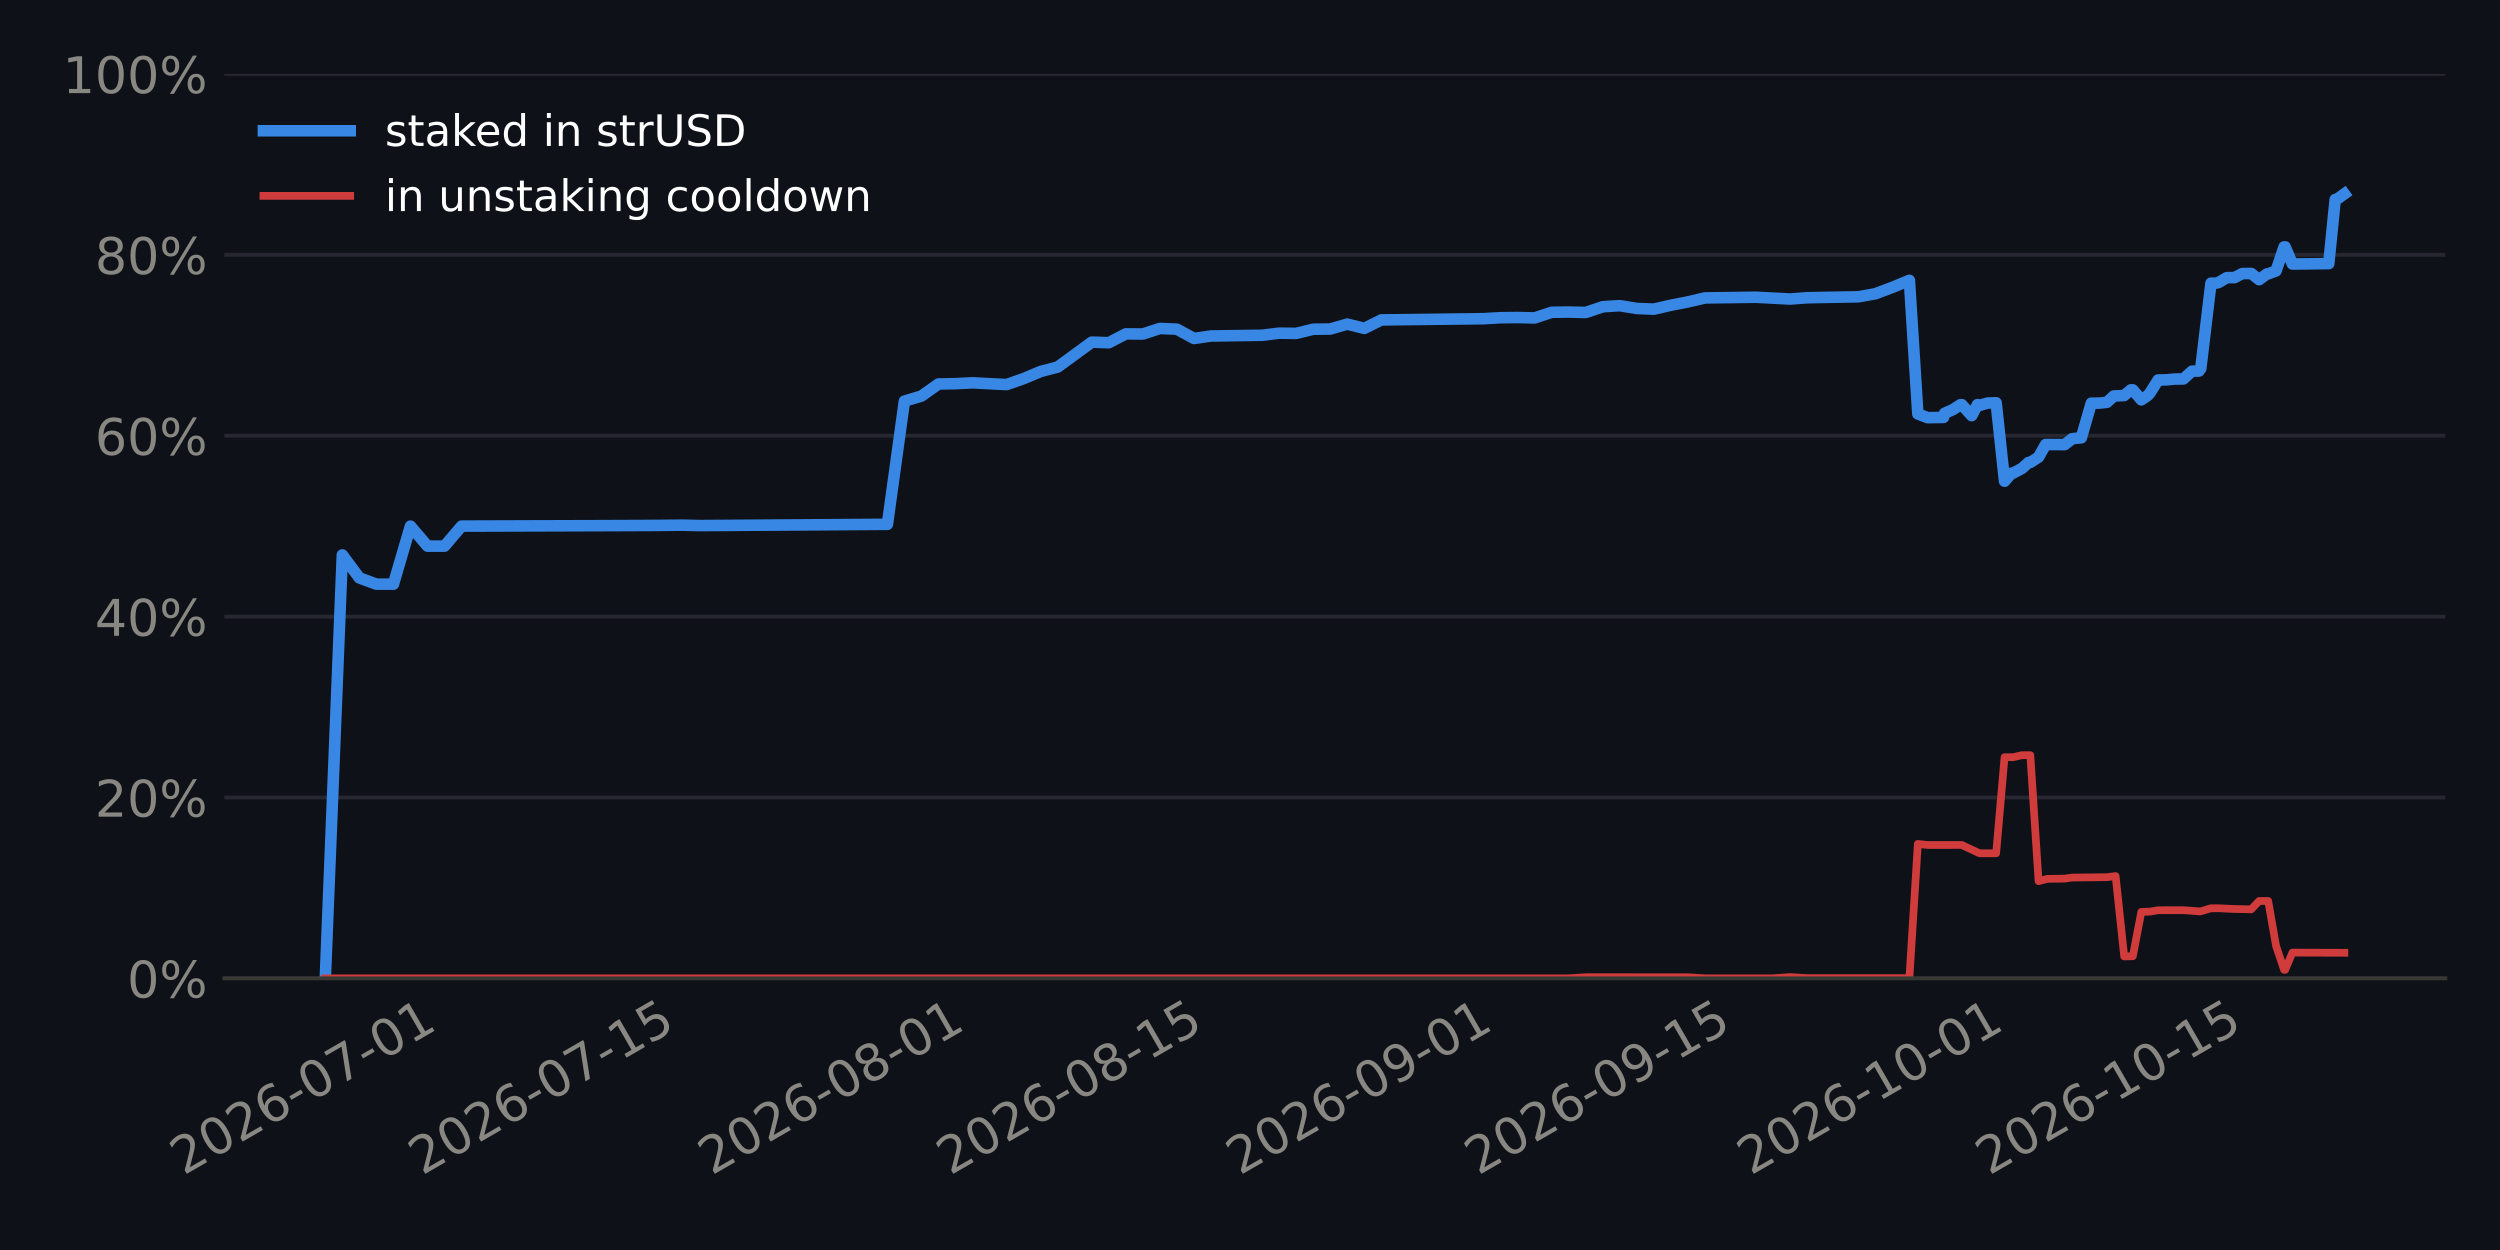
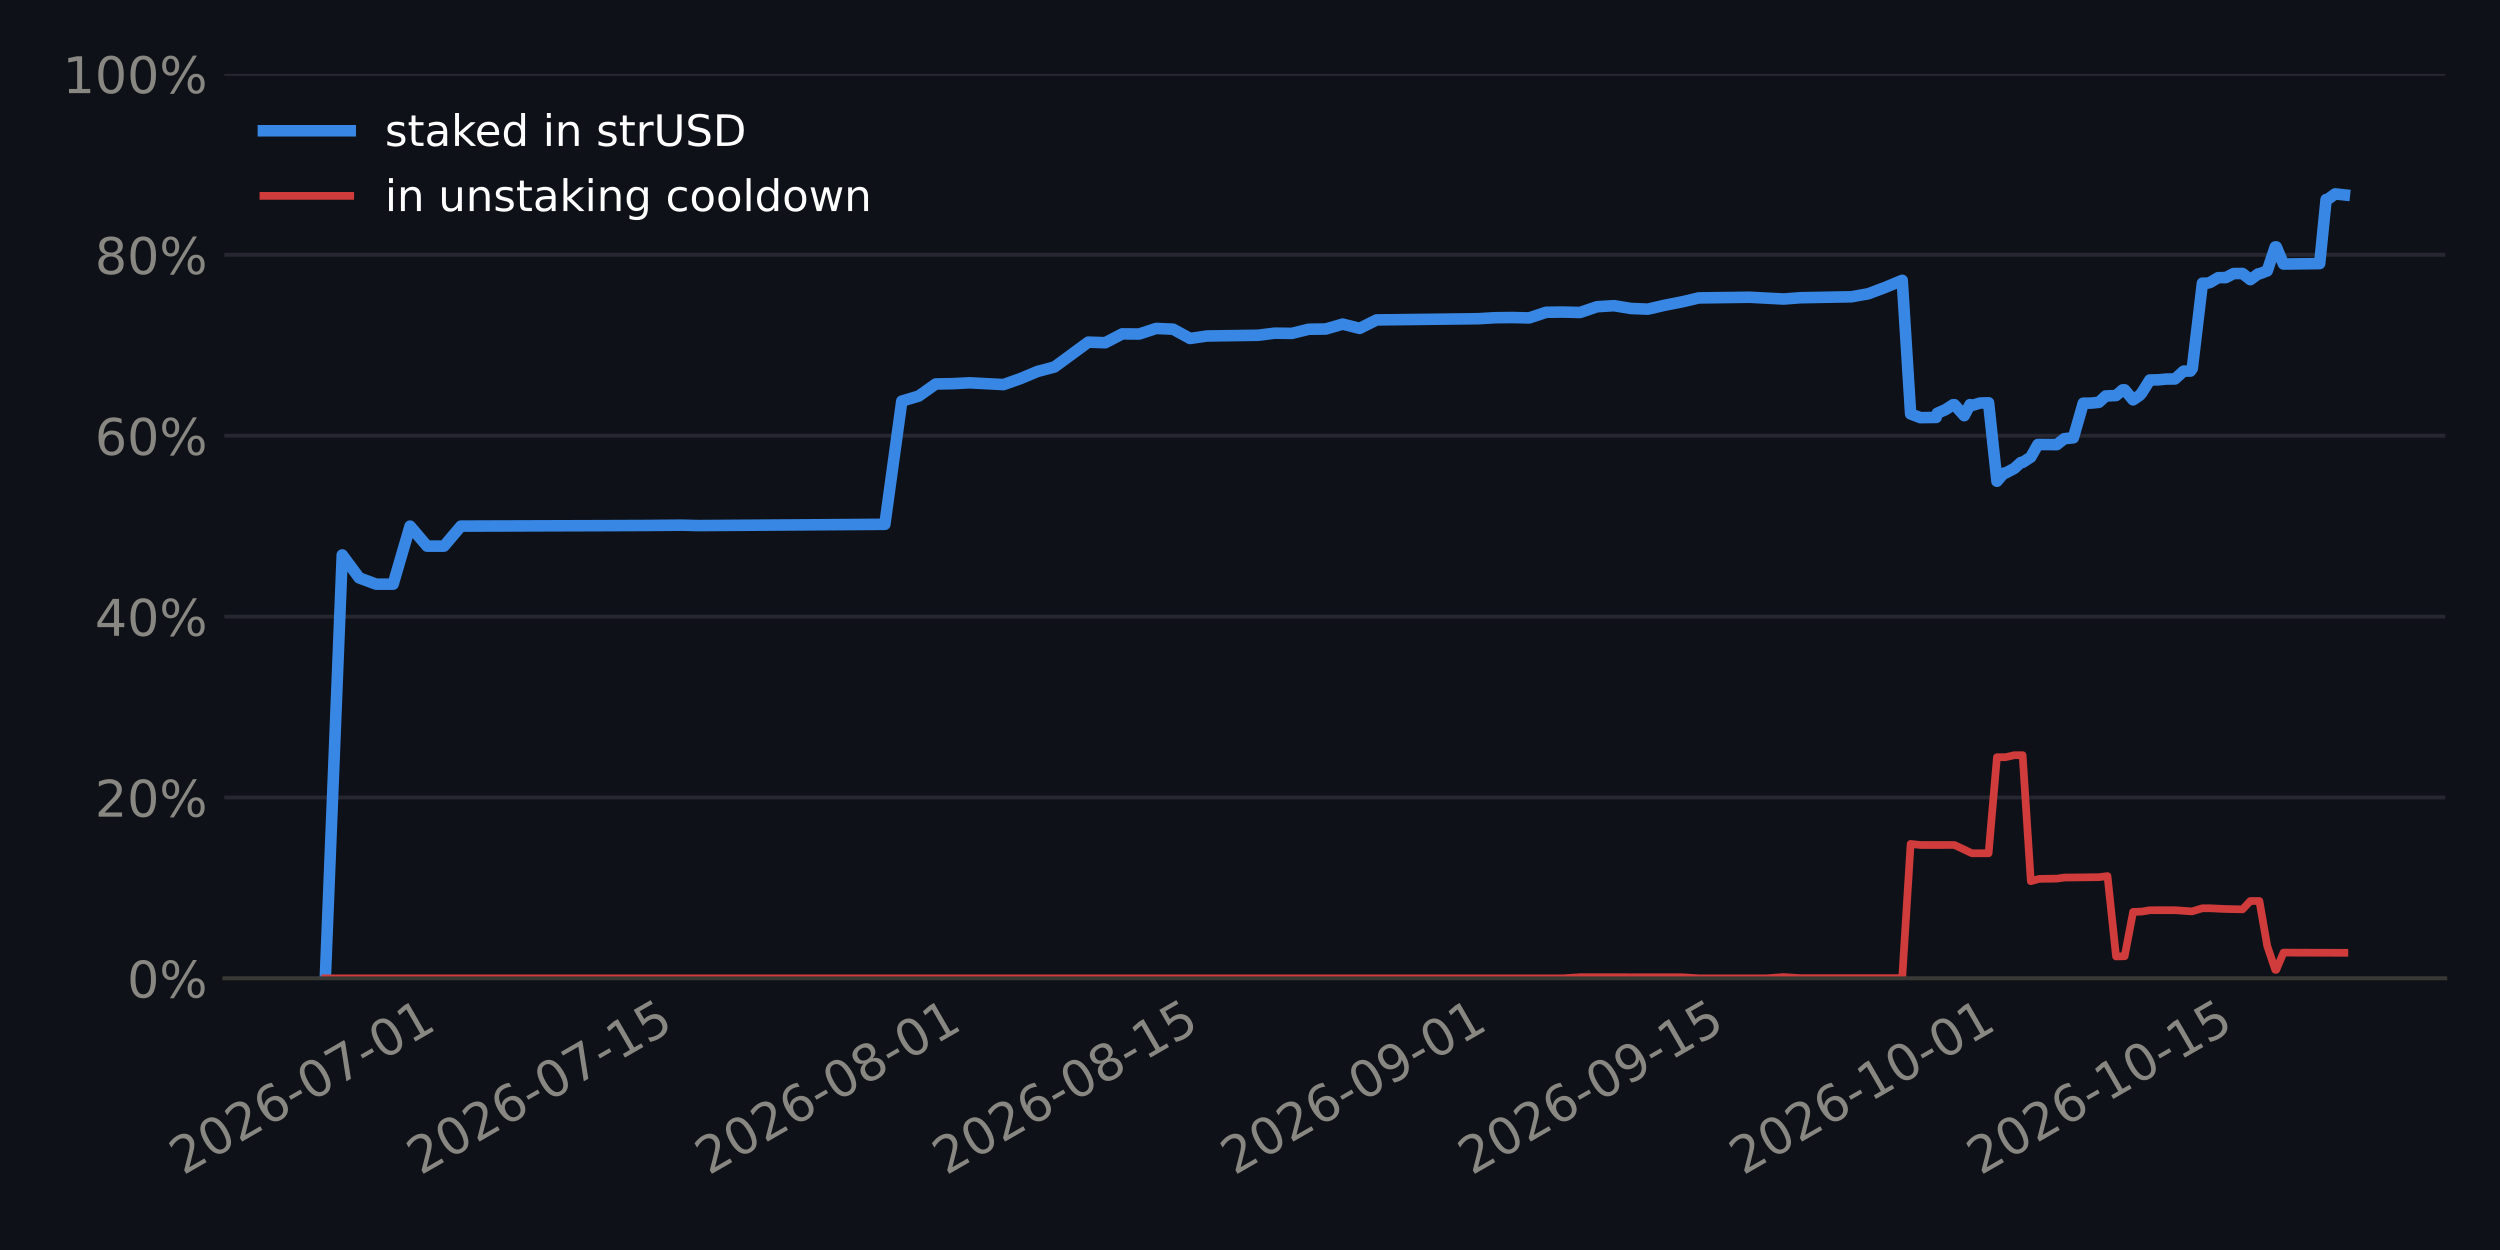
<svg xmlns="http://www.w3.org/2000/svg" xmlns:xlink="http://www.w3.org/1999/xlink" width="518.4pt" height="259.2pt" viewBox="0 0 518.4 259.2" version="1.1">
  <defs>
    <style type="text/css">*{stroke-linejoin: round; stroke-linecap: butt}</style>
  </defs>
  <g id="figure_1">
    <g id="patch_1">
      <path d="M 0 259.2  L 518.4 259.2  L 518.4 0  L 0 0  z " style="fill: #0e1117" />
    </g>
    <g id="axes_1">
      <g id="patch_2">
        <path d="M 46.52 202.867  L 507.06 202.867  L 507.06 15.329  L 46.52 15.329  z " style="fill: #0e1117" />
      </g>
      <g id="matplotlib.axis_1">
        <g id="xtick_1">
          <g id="line2d_1" />
          <g id="text_1">
-             <g style="fill: #898781" transform="translate(38.07046 243.7862) rotate(-30) scale(0.105 -0.105)">
+             <g style="fill: #898781" transform="translate(37.95845 243.7862) rotate(-30) scale(0.105 -0.105)">
              <defs>
                <path id="DejaVuSans-15" d="M 1228 531  L 3431 531  L 3431 0  L 469 0  L 469 531  Q 828 903 1448 1529  Q 2069 2156 2228 2338  Q 2531 2678 2651 2914  Q 2772 3150 2772 3378  Q 2772 3750 2511 3984  Q 2250 4219 1831 4219  Q 1534 4219 1204 4116  Q 875 4013 500 3803  L 500 4441  Q 881 4594 1212 4672  Q 1544 4750 1819 4750  Q 2544 4750 2975 4387  Q 3406 4025 3406 3419  Q 3406 3131 3298 2873  Q 3191 2616 2906 2266  Q 2828 2175 2409 1742  Q 1991 1309 1228 531  z " transform="scale(0.015625)" />
                <path id="DejaVuSans-13" d="M 2034 4250  Q 1547 4250 1301 3770  Q 1056 3291 1056 2328  Q 1056 1369 1301 889  Q 1547 409 2034 409  Q 2525 409 2770 889  Q 3016 1369 3016 2328  Q 3016 3291 2770 3770  Q 2525 4250 2034 4250  z M 2034 4750  Q 2819 4750 3233 4129  Q 3647 3509 3647 2328  Q 3647 1150 3233 529  Q 2819 -91 2034 -91  Q 1250 -91 836 529  Q 422 1150 422 2328  Q 422 3509 836 4129  Q 1250 4750 2034 4750  z " transform="scale(0.015625)" />
                <path id="DejaVuSans-19" d="M 2113 2584  Q 1688 2584 1439 2293  Q 1191 2003 1191 1497  Q 1191 994 1439 701  Q 1688 409 2113 409  Q 2538 409 2786 701  Q 3034 994 3034 1497  Q 3034 2003 2786 2293  Q 2538 2584 2113 2584  z M 3366 4563  L 3366 3988  Q 3128 4100 2886 4159  Q 2644 4219 2406 4219  Q 1781 4219 1451 3797  Q 1122 3375 1075 2522  Q 1259 2794 1537 2939  Q 1816 3084 2150 3084  Q 2853 3084 3261 2657  Q 3669 2231 3669 1497  Q 3669 778 3244 343  Q 2819 -91 2113 -91  Q 1303 -91 875 529  Q 447 1150 447 2328  Q 447 3434 972 4092  Q 1497 4750 2381 4750  Q 2619 4750 2861 4703  Q 3103 4656 3366 4563  z " transform="scale(0.015625)" />
                <path id="DejaVuSans-10" d="M 313 2009  L 1997 2009  L 1997 1497  L 313 1497  L 313 2009  z " transform="scale(0.015625)" />
                <path id="DejaVuSans-1a" d="M 525 4666  L 3525 4666  L 3525 4397  L 1831 0  L 1172 0  L 2766 4134  L 525 4134  L 525 4666  z " transform="scale(0.015625)" />
                <path id="DejaVuSans-14" d="M 794 531  L 1825 531  L 1825 4091  L 703 3866  L 703 4441  L 1819 4666  L 2450 4666  L 2450 531  L 3481 531  L 3481 0  L 794 0  L 794 531  z " transform="scale(0.015625)" />
              </defs>
              <use xlink:href="#DejaVuSans-15" />
              <use xlink:href="#DejaVuSans-13" transform="translate(63.625 0)" />
              <use xlink:href="#DejaVuSans-15" transform="translate(127.25 0)" />
              <use xlink:href="#DejaVuSans-19" transform="translate(190.875 0)" />
              <use xlink:href="#DejaVuSans-10" transform="translate(254.5 0)" />
              <use xlink:href="#DejaVuSans-13" transform="translate(290.5781 0)" />
              <use xlink:href="#DejaVuSans-1a" transform="translate(354.2031 0)" />
              <use xlink:href="#DejaVuSans-10" transform="translate(417.8281 0)" />
              <use xlink:href="#DejaVuSans-13" transform="translate(453.9062 0)" />
              <use xlink:href="#DejaVuSans-14" transform="translate(517.5312 0)" />
            </g>
          </g>
        </g>
        <g id="xtick_2">
          <g id="line2d_2" />
          <g id="text_2">
-             <g style="fill: #898781" transform="translate(87.51866 243.7862) rotate(-30) scale(0.105 -0.105)">
+             <g style="fill: #898781" transform="translate(87.18264 243.7862) rotate(-30) scale(0.105 -0.105)">
              <defs>
                <path id="DejaVuSans-18" d="M 691 4666  L 3169 4666  L 3169 4134  L 1269 4134  L 1269 2991  Q 1406 3038 1543 3061  Q 1681 3084 1819 3084  Q 2600 3084 3056 2656  Q 3513 2228 3513 1497  Q 3513 744 3044 326  Q 2575 -91 1722 -91  Q 1428 -91 1123 -41  Q 819 9 494 109  L 494 744  Q 775 591 1075 516  Q 1375 441 1709 441  Q 2250 441 2565 725  Q 2881 1009 2881 1497  Q 2881 1984 2565 2268  Q 2250 2553 1709 2553  Q 1456 2553 1204 2497  Q 953 2441 691 2322  L 691 4666  z " transform="scale(0.015625)" />
              </defs>
              <use xlink:href="#DejaVuSans-15" />
              <use xlink:href="#DejaVuSans-13" transform="translate(63.625 0)" />
              <use xlink:href="#DejaVuSans-15" transform="translate(127.25 0)" />
              <use xlink:href="#DejaVuSans-19" transform="translate(190.875 0)" />
              <use xlink:href="#DejaVuSans-10" transform="translate(254.5 0)" />
              <use xlink:href="#DejaVuSans-13" transform="translate(290.5781 0)" />
              <use xlink:href="#DejaVuSans-1a" transform="translate(354.2031 0)" />
              <use xlink:href="#DejaVuSans-10" transform="translate(417.8281 0)" />
              <use xlink:href="#DejaVuSans-14" transform="translate(453.9062 0)" />
              <use xlink:href="#DejaVuSans-18" transform="translate(517.5312 0)" />
            </g>
          </g>
        </g>
        <g id="xtick_3">
          <g id="line2d_3" />
          <g id="text_3">
-             <g style="fill: #898781" transform="translate(147.5629 243.7862) rotate(-30) scale(0.105 -0.105)">
+             <g style="fill: #898781" transform="translate(146.9549 243.7862) rotate(-30) scale(0.105 -0.105)">
              <defs>
                <path id="DejaVuSans-1b" d="M 2034 2216  Q 1584 2216 1326 1975  Q 1069 1734 1069 1313  Q 1069 891 1326 650  Q 1584 409 2034 409  Q 2484 409 2743 651  Q 3003 894 3003 1313  Q 3003 1734 2745 1975  Q 2488 2216 2034 2216  z M 1403 2484  Q 997 2584 770 2862  Q 544 3141 544 3541  Q 544 4100 942 4425  Q 1341 4750 2034 4750  Q 2731 4750 3128 4425  Q 3525 4100 3525 3541  Q 3525 3141 3298 2862  Q 3072 2584 2669 2484  Q 3125 2378 3379 2068  Q 3634 1759 3634 1313  Q 3634 634 3220 271  Q 2806 -91 2034 -91  Q 1263 -91 848 271  Q 434 634 434 1313  Q 434 1759 690 2068  Q 947 2378 1403 2484  z M 1172 3481  Q 1172 3119 1398 2916  Q 1625 2713 2034 2713  Q 2441 2713 2670 2916  Q 2900 3119 2900 3481  Q 2900 3844 2670 4047  Q 2441 4250 2034 4250  Q 1625 4250 1398 4047  Q 1172 3844 1172 3481  z " transform="scale(0.015625)" />
              </defs>
              <use xlink:href="#DejaVuSans-15" />
              <use xlink:href="#DejaVuSans-13" transform="translate(63.625 0)" />
              <use xlink:href="#DejaVuSans-15" transform="translate(127.25 0)" />
              <use xlink:href="#DejaVuSans-19" transform="translate(190.875 0)" />
              <use xlink:href="#DejaVuSans-10" transform="translate(254.5 0)" />
              <use xlink:href="#DejaVuSans-13" transform="translate(290.5781 0)" />
              <use xlink:href="#DejaVuSans-1b" transform="translate(354.2031 0)" />
              <use xlink:href="#DejaVuSans-10" transform="translate(417.8281 0)" />
              <use xlink:href="#DejaVuSans-13" transform="translate(453.9062 0)" />
              <use xlink:href="#DejaVuSans-14" transform="translate(517.5312 0)" />
            </g>
          </g>
        </g>
        <g id="xtick_4">
          <g id="line2d_4" />
          <g id="text_4">
-             <g style="fill: #898781" transform="translate(197.0111 243.7862) rotate(-30) scale(0.105 -0.105)">
+             <g style="fill: #898781" transform="translate(196.1791 243.7862) rotate(-30) scale(0.105 -0.105)">
              <use xlink:href="#DejaVuSans-15" />
              <use xlink:href="#DejaVuSans-13" transform="translate(63.625 0)" />
              <use xlink:href="#DejaVuSans-15" transform="translate(127.25 0)" />
              <use xlink:href="#DejaVuSans-19" transform="translate(190.875 0)" />
              <use xlink:href="#DejaVuSans-10" transform="translate(254.5 0)" />
              <use xlink:href="#DejaVuSans-13" transform="translate(290.5781 0)" />
              <use xlink:href="#DejaVuSans-1b" transform="translate(354.2031 0)" />
              <use xlink:href="#DejaVuSans-10" transform="translate(417.8281 0)" />
              <use xlink:href="#DejaVuSans-14" transform="translate(453.9062 0)" />
              <use xlink:href="#DejaVuSans-18" transform="translate(517.5312 0)" />
            </g>
          </g>
        </g>
        <g id="xtick_5">
          <g id="line2d_5" />
          <g id="text_5">
-             <g style="fill: #898781" transform="translate(257.0554 243.7862) rotate(-30) scale(0.105 -0.105)">
+             <g style="fill: #898781" transform="translate(255.9513 243.7862) rotate(-30) scale(0.105 -0.105)">
              <defs>
                <path id="DejaVuSans-1c" d="M 703 97  L 703 672  Q 941 559 1184 500  Q 1428 441 1663 441  Q 2288 441 2617 861  Q 2947 1281 2994 2138  Q 2813 1869 2534 1725  Q 2256 1581 1919 1581  Q 1219 1581 811 2004  Q 403 2428 403 3163  Q 403 3881 828 4315  Q 1253 4750 1959 4750  Q 2769 4750 3195 4129  Q 3622 3509 3622 2328  Q 3622 1225 3098 567  Q 2575 -91 1691 -91  Q 1453 -91 1209 -44  Q 966 3 703 97  z M 1959 2075  Q 2384 2075 2632 2365  Q 2881 2656 2881 3163  Q 2881 3666 2632 3958  Q 2384 4250 1959 4250  Q 1534 4250 1286 3958  Q 1038 3666 1038 3163  Q 1038 2656 1286 2365  Q 1534 2075 1959 2075  z " transform="scale(0.015625)" />
              </defs>
              <use xlink:href="#DejaVuSans-15" />
              <use xlink:href="#DejaVuSans-13" transform="translate(63.625 0)" />
              <use xlink:href="#DejaVuSans-15" transform="translate(127.25 0)" />
              <use xlink:href="#DejaVuSans-19" transform="translate(190.875 0)" />
              <use xlink:href="#DejaVuSans-10" transform="translate(254.5 0)" />
              <use xlink:href="#DejaVuSans-13" transform="translate(290.5781 0)" />
              <use xlink:href="#DejaVuSans-1c" transform="translate(354.2031 0)" />
              <use xlink:href="#DejaVuSans-10" transform="translate(417.8281 0)" />
              <use xlink:href="#DejaVuSans-13" transform="translate(453.9062 0)" />
              <use xlink:href="#DejaVuSans-14" transform="translate(517.5312 0)" />
            </g>
          </g>
        </g>
        <g id="xtick_6">
          <g id="line2d_6" />
          <g id="text_6">
-             <g style="fill: #898781" transform="translate(306.5036 243.7862) rotate(-30) scale(0.105 -0.105)">
+             <g style="fill: #898781" transform="translate(305.1755 243.7862) rotate(-30) scale(0.105 -0.105)">
              <use xlink:href="#DejaVuSans-15" />
              <use xlink:href="#DejaVuSans-13" transform="translate(63.625 0)" />
              <use xlink:href="#DejaVuSans-15" transform="translate(127.25 0)" />
              <use xlink:href="#DejaVuSans-19" transform="translate(190.875 0)" />
              <use xlink:href="#DejaVuSans-10" transform="translate(254.5 0)" />
              <use xlink:href="#DejaVuSans-13" transform="translate(290.5781 0)" />
              <use xlink:href="#DejaVuSans-1c" transform="translate(354.2031 0)" />
              <use xlink:href="#DejaVuSans-10" transform="translate(417.8281 0)" />
              <use xlink:href="#DejaVuSans-14" transform="translate(453.9062 0)" />
              <use xlink:href="#DejaVuSans-18" transform="translate(517.5312 0)" />
            </g>
          </g>
        </g>
        <g id="xtick_7">
          <g id="line2d_7" />
          <g id="text_7">
-             <g style="fill: #898781" transform="translate(363.0158 243.7862) rotate(-30) scale(0.105 -0.105)">
+             <g style="fill: #898781" transform="translate(361.4317 243.7862) rotate(-30) scale(0.105 -0.105)">
              <use xlink:href="#DejaVuSans-15" />
              <use xlink:href="#DejaVuSans-13" transform="translate(63.625 0)" />
              <use xlink:href="#DejaVuSans-15" transform="translate(127.25 0)" />
              <use xlink:href="#DejaVuSans-19" transform="translate(190.875 0)" />
              <use xlink:href="#DejaVuSans-10" transform="translate(254.5 0)" />
              <use xlink:href="#DejaVuSans-14" transform="translate(290.5781 0)" />
              <use xlink:href="#DejaVuSans-13" transform="translate(354.2031 0)" />
              <use xlink:href="#DejaVuSans-10" transform="translate(417.8281 0)" />
              <use xlink:href="#DejaVuSans-13" transform="translate(453.9062 0)" />
              <use xlink:href="#DejaVuSans-14" transform="translate(517.5312 0)" />
            </g>
          </g>
        </g>
        <g id="xtick_8">
          <g id="line2d_8" />
          <g id="text_8">
-             <g style="fill: #898781" transform="translate(412.464 243.7862) rotate(-30) scale(0.105 -0.105)">
+             <g style="fill: #898781" transform="translate(410.6559 243.7862) rotate(-30) scale(0.105 -0.105)">
              <use xlink:href="#DejaVuSans-15" />
              <use xlink:href="#DejaVuSans-13" transform="translate(63.625 0)" />
              <use xlink:href="#DejaVuSans-15" transform="translate(127.25 0)" />
              <use xlink:href="#DejaVuSans-19" transform="translate(190.875 0)" />
              <use xlink:href="#DejaVuSans-10" transform="translate(254.5 0)" />
              <use xlink:href="#DejaVuSans-14" transform="translate(290.5781 0)" />
              <use xlink:href="#DejaVuSans-13" transform="translate(354.2031 0)" />
              <use xlink:href="#DejaVuSans-10" transform="translate(417.8281 0)" />
              <use xlink:href="#DejaVuSans-14" transform="translate(453.9062 0)" />
              <use xlink:href="#DejaVuSans-18" transform="translate(517.5312 0)" />
            </g>
          </g>
        </g>
      </g>
      <g id="matplotlib.axis_2">
        <g id="ytick_1">
          <g id="line2d_9">
-             <path d="M 46.52 202.867  L 507.06 202.867  " clip-path="url(#p0d3774d34c)" style="fill: none; stroke: #262730; stroke-width: 0.8; stroke-linecap: square" />
+             <path d="M 46.52 202.867  L 507.06 202.867  " clip-path="url(#p671937f171)" style="fill: none; stroke: #262730; stroke-width: 0.8; stroke-linecap: square" />
          </g>
          <g id="line2d_10" />
          <g id="text_9">
            <g style="fill: #898781" transform="translate(26.36273 206.8555) scale(0.105 -0.105)">
              <defs>
                <path id="DejaVuSans-8" d="M 4653 2053  Q 4381 2053 4226 1822  Q 4072 1591 4072 1178  Q 4072 772 4226 539  Q 4381 306 4653 306  Q 4919 306 5073 539  Q 5228 772 5228 1178  Q 5228 1588 5073 1820  Q 4919 2053 4653 2053  z M 4653 2450  Q 5147 2450 5437 2106  Q 5728 1763 5728 1178  Q 5728 594 5436 251  Q 5144 -91 4653 -91  Q 4153 -91 3862 251  Q 3572 594 3572 1178  Q 3572 1766 3864 2108  Q 4156 2450 4653 2450  z M 1428 4353  Q 1159 4353 1004 4120  Q 850 3888 850 3481  Q 850 3069 1003 2837  Q 1156 2606 1428 2606  Q 1700 2606 1854 2837  Q 2009 3069 2009 3481  Q 2009 3884 1853 4118  Q 1697 4353 1428 4353  z M 4250 4750  L 4750 4750  L 1831 -91  L 1331 -91  L 4250 4750  z M 1428 4750  Q 1922 4750 2215 4408  Q 2509 4066 2509 3481  Q 2509 2891 2217 2550  Q 1925 2209 1428 2209  Q 931 2209 642 2551  Q 353 2894 353 3481  Q 353 4063 643 4406  Q 934 4750 1428 4750  z " transform="scale(0.015625)" />
              </defs>
              <use xlink:href="#DejaVuSans-13" />
              <use xlink:href="#DejaVuSans-8" transform="translate(63.625 0)" />
            </g>
          </g>
        </g>
        <g id="ytick_2">
          <g id="line2d_11">
-             <path d="M 46.52 165.359  L 507.06 165.359  " clip-path="url(#p0d3774d34c)" style="fill: none; stroke: #262730; stroke-width: 0.8; stroke-linecap: square" />
+             <path d="M 46.52 165.359  L 507.06 165.359  " clip-path="url(#p671937f171)" style="fill: none; stroke: #262730; stroke-width: 0.8; stroke-linecap: square" />
          </g>
          <g id="line2d_12" />
          <g id="text_10">
            <g style="fill: #898781" transform="translate(19.68211 169.3479) scale(0.105 -0.105)">
              <use xlink:href="#DejaVuSans-15" />
              <use xlink:href="#DejaVuSans-13" transform="translate(63.625 0)" />
              <use xlink:href="#DejaVuSans-8" transform="translate(127.25 0)" />
            </g>
          </g>
        </g>
        <g id="ytick_3">
          <g id="line2d_13">
-             <path d="M 46.52 127.852  L 507.06 127.852  " clip-path="url(#p0d3774d34c)" style="fill: none; stroke: #262730; stroke-width: 0.8; stroke-linecap: square" />
+             <path d="M 46.52 127.852  L 507.06 127.852  " clip-path="url(#p671937f171)" style="fill: none; stroke: #262730; stroke-width: 0.8; stroke-linecap: square" />
          </g>
          <g id="line2d_14" />
          <g id="text_11">
            <g style="fill: #898781" transform="translate(19.68211 131.8403) scale(0.105 -0.105)">
              <defs>
                <path id="DejaVuSans-17" d="M 2419 4116  L 825 1625  L 2419 1625  L 2419 4116  z M 2253 4666  L 3047 4666  L 3047 1625  L 3713 1625  L 3713 1100  L 3047 1100  L 3047 0  L 2419 0  L 2419 1100  L 313 1100  L 313 1709  L 2253 4666  z " transform="scale(0.015625)" />
              </defs>
              <use xlink:href="#DejaVuSans-17" />
              <use xlink:href="#DejaVuSans-13" transform="translate(63.625 0)" />
              <use xlink:href="#DejaVuSans-8" transform="translate(127.25 0)" />
            </g>
          </g>
        </g>
        <g id="ytick_4">
          <g id="line2d_15">
-             <path d="M 46.52 90.344  L 507.06 90.344  " clip-path="url(#p0d3774d34c)" style="fill: none; stroke: #262730; stroke-width: 0.8; stroke-linecap: square" />
+             <path d="M 46.52 90.344  L 507.06 90.344  " clip-path="url(#p671937f171)" style="fill: none; stroke: #262730; stroke-width: 0.8; stroke-linecap: square" />
          </g>
          <g id="line2d_16" />
          <g id="text_12">
            <g style="fill: #898781" transform="translate(19.68211 94.33272) scale(0.105 -0.105)">
              <use xlink:href="#DejaVuSans-19" />
              <use xlink:href="#DejaVuSans-13" transform="translate(63.625 0)" />
              <use xlink:href="#DejaVuSans-8" transform="translate(127.25 0)" />
            </g>
          </g>
        </g>
        <g id="ytick_5">
          <g id="line2d_17">
-             <path d="M 46.52 52.836  L 507.06 52.836  " clip-path="url(#p0d3774d34c)" style="fill: none; stroke: #262730; stroke-width: 0.8; stroke-linecap: square" />
+             <path d="M 46.52 52.836  L 507.06 52.836  " clip-path="url(#p671937f171)" style="fill: none; stroke: #262730; stroke-width: 0.8; stroke-linecap: square" />
          </g>
          <g id="line2d_18" />
          <g id="text_13">
            <g style="fill: #898781" transform="translate(19.68211 56.82513) scale(0.105 -0.105)">
              <use xlink:href="#DejaVuSans-1b" />
              <use xlink:href="#DejaVuSans-13" transform="translate(63.625 0)" />
              <use xlink:href="#DejaVuSans-8" transform="translate(127.25 0)" />
            </g>
          </g>
        </g>
        <g id="ytick_6">
          <g id="line2d_19">
-             <path d="M 46.52 15.329  L 507.06 15.329  " clip-path="url(#p0d3774d34c)" style="fill: none; stroke: #262730; stroke-width: 0.8; stroke-linecap: square" />
+             <path d="M 46.52 15.329  L 507.06 15.329  " clip-path="url(#p671937f171)" style="fill: none; stroke: #262730; stroke-width: 0.8; stroke-linecap: square" />
          </g>
          <g id="line2d_20" />
          <g id="text_14">
            <g style="fill: #898781" transform="translate(13.00148 19.31754) scale(0.105 -0.105)">
              <use xlink:href="#DejaVuSans-14" />
              <use xlink:href="#DejaVuSans-13" transform="translate(63.625 0)" />
              <use xlink:href="#DejaVuSans-13" transform="translate(127.25 0)" />
              <use xlink:href="#DejaVuSans-8" transform="translate(190.875 0)" />
            </g>
          </g>
        </g>
      </g>
      <g id="line2d_21">
-         <path d="M 67.454 202.867  L 70.986 115.074  L 74.518 119.833  L 78.05 121.134  L 81.582 121.134  L 85.114 109.098  L 88.646 113.244  L 92.178 113.244  L 95.71 109.098  L 123.966 109.003  L 134.562 108.961  L 141.626 108.899  L 145.158 108.984  L 184.01 108.722  L 187.542 83.18  L 191.074 82.127  L 194.606 79.622  L 198.138 79.558  L 201.67 79.379  L 208.734 79.745  L 212.266 78.506  L 215.798 77.03  L 219.33 76.105  L 226.394 70.945  L 229.926 71.067  L 233.458 69.232  L 236.99 69.26  L 240.522 68.107  L 244.054 68.26  L 247.586 70.185  L 251.118 69.673  L 261.714 69.518  L 265.246 69.085  L 268.778 69.133  L 272.31 68.272  L 275.842 68.228  L 279.375 67.208  L 282.907 68.094  L 286.439 66.337  L 307.631 66.086  L 311.163 65.881  L 314.695 65.842  L 318.227 65.925  L 321.759 64.753  L 325.291 64.712  L 328.823 64.795  L 332.355 63.605  L 335.887 63.387  L 339.419 63.966  L 342.951 64.104  L 346.483 63.292  L 350.015 62.603  L 353.547 61.779  L 364.143 61.635  L 371.207 62.007  L 374.739 61.74  L 385.335 61.541  L 388.867 60.915  L 392.399 59.591  L 395.931 58.134  L 397.683 85.828  L 399.727 86.608  L 402.995 86.56  L 403.237 85.694  L 404.941 84.948  L 406.527 83.921  L 406.799 83.918  L 408.85 86.19  L 410.059 83.902  L 410.451 84.083  L 412.157 83.574  L 413.922 83.526  L 415.665 99.79  L 417.123 98.095  L 417.46 98.092  L 419.285 97.123  L 420.655 95.891  L 421.01 95.888  L 422.719 94.778  L 424.187 92.176  L 428.134 92.193  L 429.69 90.972  L 431.58 90.78  L 433.652 83.607  L 435.254 83.592  L 436.903 83.423  L 438.315 82.114  L 440.475 82.015  L 441.847 80.845  L 442.263 80.841  L 444.025 82.912  L 445.379 81.992  L 445.824 81.484  L 447.517 78.793  L 449.283 78.762  L 450.962 78.6  L 452.745 78.583  L 454.548 76.959  L 455.975 76.944  L 456.352 76.41  L 458.465 58.725  L 459.507 58.715  L 460.056 58.574  L 461.748 57.576  L 463.342 57.56  L 464.952 56.726  L 466.814 56.708  L 468.453 57.989  L 470.103 56.789  L 470.334 56.786  L 471.965 56.169  L 473.635 51.197  L 473.845 51.195  L 475.36 54.747  L 482.89 54.661  L 484.231 41.362  L 484.525 41.358  L 486.126 40.207  L 486.126 40.207  " clip-path="url(#p0d3774d34c)" style="fill: none; stroke: #3987e5; stroke-width: 2.4; stroke-linecap: square" />
+         <path d="M 67.454 202.867  L 70.97 115.074  L 74.486 119.833  L 78.002 121.134  L 81.518 121.134  L 85.034 109.098  L 88.55 113.244  L 92.066 113.244  L 95.582 109.098  L 123.71 109.003  L 134.258 108.961  L 141.29 108.899  L 144.806 108.984  L 183.482 108.722  L 186.998 83.18  L 190.514 82.127  L 194.03 79.622  L 197.546 79.558  L 201.062 79.379  L 208.094 79.745  L 211.61 78.506  L 215.126 77.03  L 218.642 76.105  L 225.674 70.945  L 229.19 71.067  L 232.706 69.232  L 236.222 69.26  L 239.738 68.107  L 243.254 68.26  L 246.77 70.185  L 250.286 69.673  L 260.834 69.518  L 264.35 69.085  L 267.866 69.133  L 271.382 68.272  L 274.898 68.228  L 278.414 67.208  L 281.93 68.094  L 285.446 66.337  L 306.543 66.086  L 310.059 65.881  L 313.575 65.842  L 317.091 65.925  L 320.607 64.753  L 324.123 64.712  L 327.639 64.795  L 331.155 63.605  L 334.671 63.387  L 338.187 63.966  L 341.703 64.104  L 345.219 63.292  L 348.735 62.603  L 352.251 61.779  L 362.799 61.635  L 369.831 62.007  L 373.347 61.74  L 383.895 61.541  L 387.411 60.915  L 390.927 59.591  L 394.443 58.134  L 396.187 85.828  L 398.222 86.608  L 401.475 86.56  L 401.716 85.694  L 403.412 84.948  L 404.991 83.921  L 405.262 83.918  L 407.304 86.19  L 408.507 83.902  L 408.897 84.083  L 410.595 83.574  L 412.353 83.526  L 414.087 99.79  L 415.539 98.095  L 415.874 98.092  L 417.691 97.123  L 419.055 95.891  L 419.409 95.888  L 421.109 94.778  L 422.571 92.176  L 426.5 92.193  L 428.049 90.972  L 429.931 90.78  L 431.993 83.607  L 433.588 83.592  L 435.23 83.423  L 436.635 82.114  L 438.785 82.015  L 440.151 80.845  L 440.565 80.841  L 442.319 82.912  L 443.667 81.992  L 444.11 81.484  L 445.795 78.793  L 447.553 78.762  L 449.224 78.6  L 450.999 78.583  L 452.795 76.959  L 454.215 76.944  L 454.591 76.41  L 456.693 58.725  L 457.731 58.715  L 458.278 58.574  L 459.961 57.576  L 461.549 57.56  L 463.151 56.726  L 465.004 56.708  L 466.636 57.989  L 468.279 56.789  L 468.509 56.786  L 470.133 56.169  L 471.795 51.197  L 472.004 51.195  L 473.512 54.747  L 481.008 54.661  L 482.343 41.362  L 482.636 41.358  L 484.23 40.207  L 486.126 40.413  L 486.126 40.413  " clip-path="url(#p671937f171)" style="fill: none; stroke: #3987e5; stroke-width: 2.4; stroke-linecap: square" />
      </g>
      <g id="line2d_22">
-         <path d="M 67.454 202.867  L 325.291 202.863  L 328.823 202.636  L 350.015 202.639  L 353.547 202.861  L 367.675 202.861  L 371.207 202.605  L 374.739 202.825  L 395.931 202.823  L 397.683 175  L 399.727 175.217  L 406.799 175.213  L 410.451 176.93  L 413.922 176.936  L 415.665 157.013  L 417.46 157.01  L 419.285 156.594  L 421.01 156.594  L 422.719 182.723  L 424.511 182.24  L 428.134 182.192  L 429.69 181.97  L 436.903 181.893  L 438.694 181.666  L 440.475 198.327  L 442.263 198.287  L 444.025 189.095  L 445.824 189.03  L 447.517 188.747  L 452.745 188.734  L 455.975 188.97  L 456.352 188.97  L 458.465 188.336  L 460.056 188.336  L 463.039 188.48  L 466.814 188.562  L 468.453 186.834  L 470.334 186.834  L 471.965 196.149  L 473.635 201.101  L 473.845 201.101  L 475.36 197.532  L 486.126 197.568  L 486.126 197.568  " clip-path="url(#p0d3774d34c)" style="fill: none; stroke: #d03b3b; stroke-width: 1.6; stroke-linecap: square" />
+         <path d="M 67.454 202.867  L 324.123 202.863  L 327.639 202.636  L 348.735 202.639  L 352.251 202.861  L 366.315 202.861  L 369.831 202.605  L 373.347 202.825  L 394.443 202.823  L 396.187 175  L 398.222 175.217  L 405.262 175.213  L 408.897 176.93  L 412.353 176.936  L 414.087 157.013  L 415.874 157.01  L 417.691 156.594  L 419.409 156.594  L 421.109 182.723  L 422.893 182.24  L 426.5 182.192  L 428.049 181.97  L 435.23 181.893  L 437.013 181.666  L 438.785 198.327  L 440.565 198.287  L 442.319 189.095  L 444.11 189.03  L 445.795 188.747  L 450.999 188.734  L 454.215 188.97  L 454.591 188.97  L 456.693 188.336  L 458.278 188.336  L 461.247 188.48  L 465.004 188.562  L 466.636 186.834  L 468.509 186.834  L 470.133 196.149  L 471.795 201.101  L 472.004 201.101  L 473.512 197.532  L 486.126 197.575  L 486.126 197.575  " clip-path="url(#p671937f171)" style="fill: none; stroke: #d03b3b; stroke-width: 1.6; stroke-linecap: square" />
      </g>
      <g id="patch_3">
        <path d="M 46.52 202.867  L 507.06 202.867  " style="fill: none; stroke: #383835; stroke-width: 0.8; stroke-linejoin: miter; stroke-linecap: square" />
      </g>
      <g id="legend_1">
        <g id="line2d_23">
          <path d="M 54.62 27.117  L 63.62 27.117  L 72.62 27.117  " style="fill: none; stroke: #3987e5; stroke-width: 2.4; stroke-linecap: square" />
        </g>
        <g id="text_15">
          <g style="fill: #ffffff" transform="translate(79.82 30.26736) scale(0.09 -0.09)">
            <defs>
              <path id="DejaVuSans-56" d="M 2834 3397  L 2834 2853  Q 2591 2978 2328 3040  Q 2066 3103 1784 3103  Q 1356 3103 1142 2972  Q 928 2841 928 2578  Q 928 2378 1081 2264  Q 1234 2150 1697 2047  L 1894 2003  Q 2506 1872 2764 1633  Q 3022 1394 3022 966  Q 3022 478 2636 193  Q 2250 -91 1575 -91  Q 1294 -91 989 -36  Q 684 19 347 128  L 347 722  Q 666 556 975 473  Q 1284 391 1588 391  Q 1994 391 2212 530  Q 2431 669 2431 922  Q 2431 1156 2273 1281  Q 2116 1406 1581 1522  L 1381 1569  Q 847 1681 609 1914  Q 372 2147 372 2553  Q 372 3047 722 3315  Q 1072 3584 1716 3584  Q 2034 3584 2315 3537  Q 2597 3491 2834 3397  z " transform="scale(0.015625)" />
              <path id="DejaVuSans-57" d="M 1172 4494  L 1172 3500  L 2356 3500  L 2356 3053  L 1172 3053  L 1172 1153  Q 1172 725 1289 603  Q 1406 481 1766 481  L 2356 481  L 2356 0  L 1766 0  Q 1100 0 847 248  Q 594 497 594 1153  L 594 3053  L 172 3053  L 172 3500  L 594 3500  L 594 4494  L 1172 4494  z " transform="scale(0.015625)" />
              <path id="DejaVuSans-44" d="M 2194 1759  Q 1497 1759 1228 1600  Q 959 1441 959 1056  Q 959 750 1161 570  Q 1363 391 1709 391  Q 2188 391 2477 730  Q 2766 1069 2766 1631  L 2766 1759  L 2194 1759  z M 3341 1997  L 3341 0  L 2766 0  L 2766 531  Q 2569 213 2275 61  Q 1981 -91 1556 -91  Q 1019 -91 701 211  Q 384 513 384 1019  Q 384 1609 779 1909  Q 1175 2209 1959 2209  L 2766 2209  L 2766 2266  Q 2766 2663 2505 2880  Q 2244 3097 1772 3097  Q 1472 3097 1187 3025  Q 903 2953 641 2809  L 641 3341  Q 956 3463 1253 3523  Q 1550 3584 1831 3584  Q 2591 3584 2966 3190  Q 3341 2797 3341 1997  z " transform="scale(0.015625)" />
              <path id="DejaVuSans-4e" d="M 581 4863  L 1159 4863  L 1159 1991  L 2875 3500  L 3609 3500  L 1753 1863  L 3688 0  L 2938 0  L 1159 1709  L 1159 0  L 581 0  L 581 4863  z " transform="scale(0.015625)" />
              <path id="DejaVuSans-48" d="M 3597 1894  L 3597 1613  L 953 1613  Q 991 1019 1311 708  Q 1631 397 2203 397  Q 2534 397 2845 478  Q 3156 559 3463 722  L 3463 178  Q 3153 47 2828 -22  Q 2503 -91 2169 -91  Q 1331 -91 842 396  Q 353 884 353 1716  Q 353 2575 817 3079  Q 1281 3584 2069 3584  Q 2775 3584 3186 3129  Q 3597 2675 3597 1894  z M 3022 2063  Q 3016 2534 2758 2815  Q 2500 3097 2075 3097  Q 1594 3097 1305 2825  Q 1016 2553 972 2059  L 3022 2063  z " transform="scale(0.015625)" />
              <path id="DejaVuSans-47" d="M 2906 2969  L 2906 4863  L 3481 4863  L 3481 0  L 2906 0  L 2906 525  Q 2725 213 2448 61  Q 2172 -91 1784 -91  Q 1150 -91 751 415  Q 353 922 353 1747  Q 353 2572 751 3078  Q 1150 3584 1784 3584  Q 2172 3584 2448 3432  Q 2725 3281 2906 2969  z M 947 1747  Q 947 1113 1208 752  Q 1469 391 1925 391  Q 2381 391 2643 752  Q 2906 1113 2906 1747  Q 2906 2381 2643 2742  Q 2381 3103 1925 3103  Q 1469 3103 1208 2742  Q 947 2381 947 1747  z " transform="scale(0.015625)" />
              <path id="DejaVuSans-3" transform="scale(0.015625)" />
              <path id="DejaVuSans-4c" d="M 603 3500  L 1178 3500  L 1178 0  L 603 0  L 603 3500  z M 603 4863  L 1178 4863  L 1178 4134  L 603 4134  L 603 4863  z " transform="scale(0.015625)" />
              <path id="DejaVuSans-51" d="M 3513 2113  L 3513 0  L 2938 0  L 2938 2094  Q 2938 2591 2744 2837  Q 2550 3084 2163 3084  Q 1697 3084 1428 2787  Q 1159 2491 1159 1978  L 1159 0  L 581 0  L 581 3500  L 1159 3500  L 1159 2956  Q 1366 3272 1645 3428  Q 1925 3584 2291 3584  Q 2894 3584 3203 3211  Q 3513 2838 3513 2113  z " transform="scale(0.015625)" />
              <path id="DejaVuSans-55" d="M 2631 2963  Q 2534 3019 2420 3045  Q 2306 3072 2169 3072  Q 1681 3072 1420 2755  Q 1159 2438 1159 1844  L 1159 0  L 581 0  L 581 3500  L 1159 3500  L 1159 2956  Q 1341 3275 1631 3429  Q 1922 3584 2338 3584  Q 2397 3584 2469 3576  Q 2541 3569 2628 3553  L 2631 2963  z " transform="scale(0.015625)" />
              <path id="DejaVuSans-38" d="M 556 4666  L 1191 4666  L 1191 1831  Q 1191 1081 1462 751  Q 1734 422 2344 422  Q 2950 422 3222 751  Q 3494 1081 3494 1831  L 3494 4666  L 4128 4666  L 4128 1753  Q 4128 841 3676 375  Q 3225 -91 2344 -91  Q 1459 -91 1007 375  Q 556 841 556 1753  L 556 4666  z " transform="scale(0.015625)" />
              <path id="DejaVuSans-36" d="M 3425 4513  L 3425 3897  Q 3066 4069 2747 4153  Q 2428 4238 2131 4238  Q 1616 4238 1336 4038  Q 1056 3838 1056 3469  Q 1056 3159 1242 3001  Q 1428 2844 1947 2747  L 2328 2669  Q 3034 2534 3370 2195  Q 3706 1856 3706 1288  Q 3706 609 3251 259  Q 2797 -91 1919 -91  Q 1588 -91 1214 -16  Q 841 59 441 206  L 441 856  Q 825 641 1194 531  Q 1563 422 1919 422  Q 2459 422 2753 634  Q 3047 847 3047 1241  Q 3047 1584 2836 1778  Q 2625 1972 2144 2069  L 1759 2144  Q 1053 2284 737 2584  Q 422 2884 422 3419  Q 422 4038 858 4394  Q 1294 4750 2059 4750  Q 2388 4750 2728 4690  Q 3069 4631 3425 4513  z " transform="scale(0.015625)" />
              <path id="DejaVuSans-27" d="M 1259 4147  L 1259 519  L 2022 519  Q 2988 519 3436 956  Q 3884 1394 3884 2338  Q 3884 3275 3436 3711  Q 2988 4147 2022 4147  L 1259 4147  z M 628 4666  L 1925 4666  Q 3281 4666 3915 4102  Q 4550 3538 4550 2338  Q 4550 1131 3912 565  Q 3275 0 1925 0  L 628 0  L 628 4666  z " transform="scale(0.015625)" />
            </defs>
            <use xlink:href="#DejaVuSans-56" />
            <use xlink:href="#DejaVuSans-57" transform="translate(52.09375 0)" />
            <use xlink:href="#DejaVuSans-44" transform="translate(91.29688 0)" />
            <use xlink:href="#DejaVuSans-4e" transform="translate(152.5781 0)" />
            <use xlink:href="#DejaVuSans-48" transform="translate(206.9219 0)" />
            <use xlink:href="#DejaVuSans-47" transform="translate(268.4531 0)" />
            <use xlink:href="#DejaVuSans-3" transform="translate(331.9375 0)" />
            <use xlink:href="#DejaVuSans-4c" transform="translate(363.7188 0)" />
            <use xlink:href="#DejaVuSans-51" transform="translate(391.5 0)" />
            <use xlink:href="#DejaVuSans-3" transform="translate(454.875 0)" />
            <use xlink:href="#DejaVuSans-56" transform="translate(486.6562 0)" />
            <use xlink:href="#DejaVuSans-57" transform="translate(538.75 0)" />
            <use xlink:href="#DejaVuSans-55" transform="translate(577.9531 0)" />
            <use xlink:href="#DejaVuSans-38" transform="translate(619.0625 0)" />
            <use xlink:href="#DejaVuSans-36" transform="translate(692.25 0)" />
            <use xlink:href="#DejaVuSans-27" transform="translate(755.7344 0)" />
          </g>
        </g>
        <g id="line2d_24">
          <path d="M 54.62 40.618  L 63.62 40.618  L 72.62 40.618  " style="fill: none; stroke: #d03b3b; stroke-width: 1.6; stroke-linecap: square" />
        </g>
        <g id="text_16">
          <g style="fill: #ffffff" transform="translate(79.82 43.76807) scale(0.09 -0.09)">
            <defs>
              <path id="DejaVuSans-58" d="M 544 1381  L 544 3500  L 1119 3500  L 1119 1403  Q 1119 906 1312 657  Q 1506 409 1894 409  Q 2359 409 2629 706  Q 2900 1003 2900 1516  L 2900 3500  L 3475 3500  L 3475 0  L 2900 0  L 2900 538  Q 2691 219 2414 64  Q 2138 -91 1772 -91  Q 1169 -91 856 284  Q 544 659 544 1381  z M 1991 3584  L 1991 3584  z " transform="scale(0.015625)" />
              <path id="DejaVuSans-4a" d="M 2906 1791  Q 2906 2416 2648 2759  Q 2391 3103 1925 3103  Q 1463 3103 1205 2759  Q 947 2416 947 1791  Q 947 1169 1205 825  Q 1463 481 1925 481  Q 2391 481 2648 825  Q 2906 1169 2906 1791  z M 3481 434  Q 3481 -459 3084 -895  Q 2688 -1331 1869 -1331  Q 1566 -1331 1297 -1286  Q 1028 -1241 775 -1147  L 775 -588  Q 1028 -725 1275 -790  Q 1522 -856 1778 -856  Q 2344 -856 2625 -561  Q 2906 -266 2906 331  L 2906 616  Q 2728 306 2450 153  Q 2172 0 1784 0  Q 1141 0 747 490  Q 353 981 353 1791  Q 353 2603 747 3093  Q 1141 3584 1784 3584  Q 2172 3584 2450 3431  Q 2728 3278 2906 2969  L 2906 3500  L 3481 3500  L 3481 434  z " transform="scale(0.015625)" />
              <path id="DejaVuSans-46" d="M 3122 3366  L 3122 2828  Q 2878 2963 2633 3030  Q 2388 3097 2138 3097  Q 1578 3097 1268 2742  Q 959 2388 959 1747  Q 959 1106 1268 751  Q 1578 397 2138 397  Q 2388 397 2633 464  Q 2878 531 3122 666  L 3122 134  Q 2881 22 2623 -34  Q 2366 -91 2075 -91  Q 1284 -91 818 406  Q 353 903 353 1747  Q 353 2603 823 3093  Q 1294 3584 2113 3584  Q 2378 3584 2631 3529  Q 2884 3475 3122 3366  z " transform="scale(0.015625)" />
              <path id="DejaVuSans-52" d="M 1959 3097  Q 1497 3097 1228 2736  Q 959 2375 959 1747  Q 959 1119 1226 758  Q 1494 397 1959 397  Q 2419 397 2687 759  Q 2956 1122 2956 1747  Q 2956 2369 2687 2733  Q 2419 3097 1959 3097  z M 1959 3584  Q 2709 3584 3137 3096  Q 3566 2609 3566 1747  Q 3566 888 3137 398  Q 2709 -91 1959 -91  Q 1206 -91 779 398  Q 353 888 353 1747  Q 353 2609 779 3096  Q 1206 3584 1959 3584  z " transform="scale(0.015625)" />
              <path id="DejaVuSans-4f" d="M 603 4863  L 1178 4863  L 1178 0  L 603 0  L 603 4863  z " transform="scale(0.015625)" />
              <path id="DejaVuSans-5a" d="M 269 3500  L 844 3500  L 1563 769  L 2278 3500  L 2956 3500  L 3675 769  L 4391 3500  L 4966 3500  L 4050 0  L 3372 0  L 2619 2869  L 1863 0  L 1184 0  L 269 3500  z " transform="scale(0.015625)" />
            </defs>
            <use xlink:href="#DejaVuSans-4c" />
            <use xlink:href="#DejaVuSans-51" transform="translate(27.78125 0)" />
            <use xlink:href="#DejaVuSans-3" transform="translate(91.15625 0)" />
            <use xlink:href="#DejaVuSans-58" transform="translate(122.9375 0)" />
            <use xlink:href="#DejaVuSans-51" transform="translate(186.3125 0)" />
            <use xlink:href="#DejaVuSans-56" transform="translate(249.6875 0)" />
            <use xlink:href="#DejaVuSans-57" transform="translate(301.7812 0)" />
            <use xlink:href="#DejaVuSans-44" transform="translate(340.9844 0)" />
            <use xlink:href="#DejaVuSans-4e" transform="translate(402.2656 0)" />
            <use xlink:href="#DejaVuSans-4c" transform="translate(460.1719 0)" />
            <use xlink:href="#DejaVuSans-51" transform="translate(487.9531 0)" />
            <use xlink:href="#DejaVuSans-4a" transform="translate(551.3281 0)" />
            <use xlink:href="#DejaVuSans-3" transform="translate(614.8125 0)" />
            <use xlink:href="#DejaVuSans-46" transform="translate(646.5938 0)" />
            <use xlink:href="#DejaVuSans-52" transform="translate(701.5781 0)" />
            <use xlink:href="#DejaVuSans-52" transform="translate(762.7656 0)" />
            <use xlink:href="#DejaVuSans-4f" transform="translate(823.9531 0)" />
            <use xlink:href="#DejaVuSans-47" transform="translate(851.7344 0)" />
            <use xlink:href="#DejaVuSans-52" transform="translate(915.2188 0)" />
            <use xlink:href="#DejaVuSans-5a" transform="translate(976.4062 0)" />
            <use xlink:href="#DejaVuSans-51" transform="translate(1058.188 0)" />
          </g>
        </g>
      </g>
    </g>
  </g>
  <defs>
-     <clipPath id="p0d3774d34c">
+     <clipPath id="p671937f171">
      <rect x="46.52" y="15.329" width="460.54" height="187.538" />
    </clipPath>
  </defs>
</svg>
